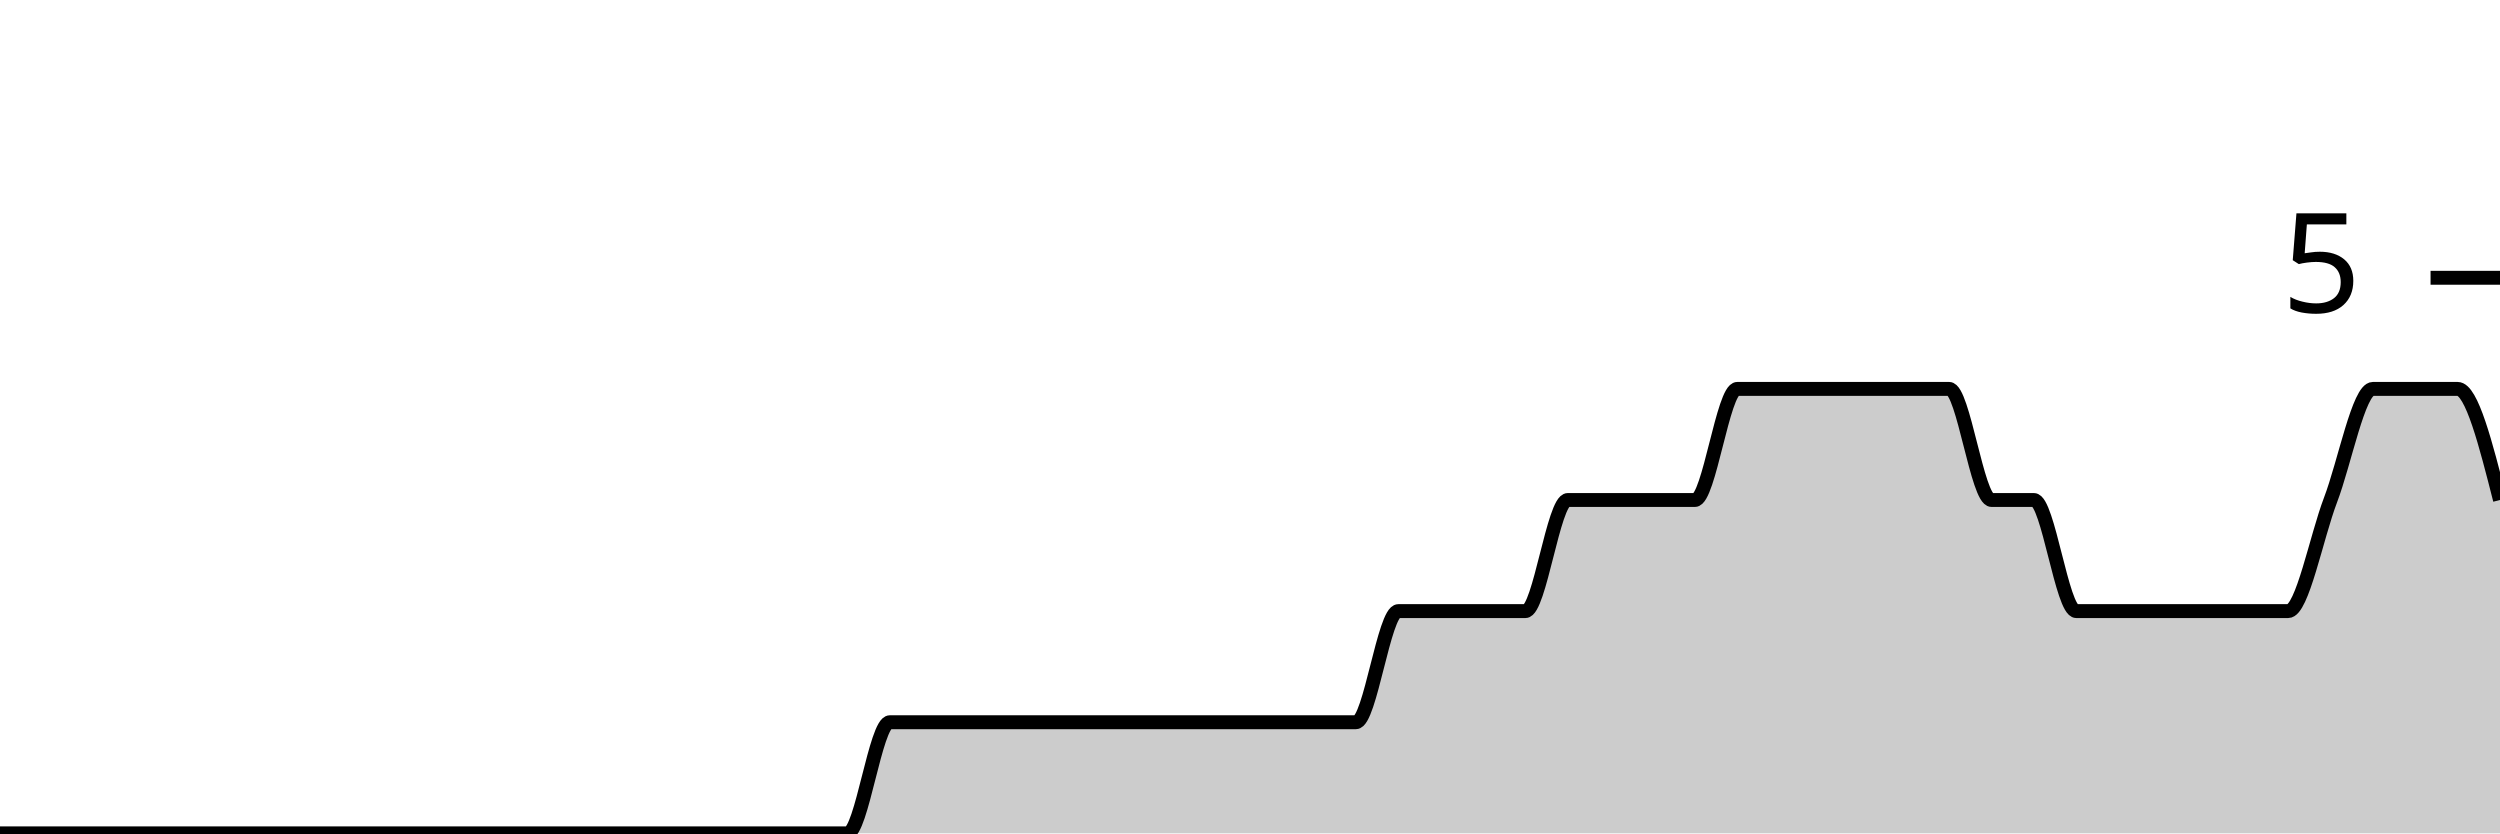
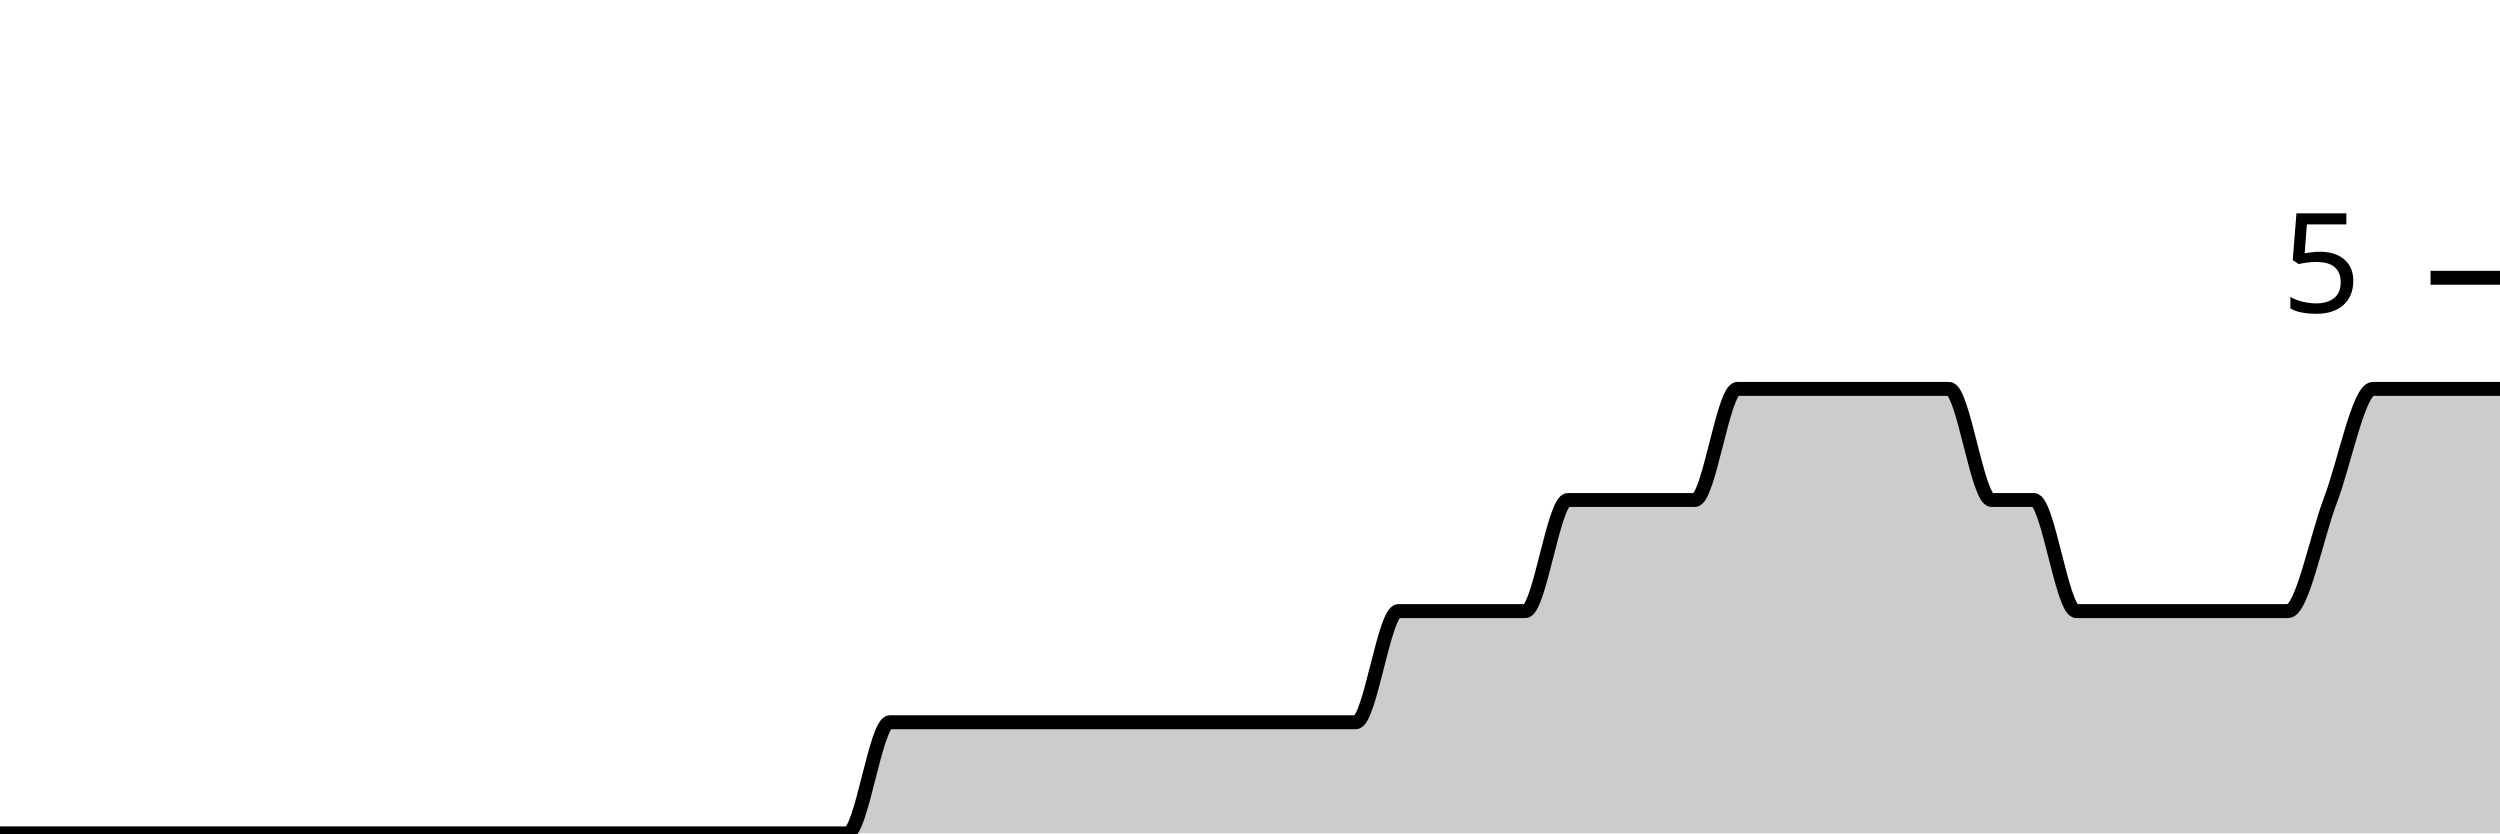
<svg xmlns="http://www.w3.org/2000/svg" viewBox="0 0 180 60">
  <g transform="translate(0,20)">
-     <path class="area" fill="rgba(0, 0, 0, 0.2)" d="M0,40C1.017,40,2.034,40,3.051,40C4.068,40,5.085,40,6.102,40C7.119,40,8.136,40,9.153,40C10.169,40,11.186,40,12.203,40C13.22,40,14.237,40,15.254,40C16.271,40,17.288,40,18.305,40C19.322,40,20.339,40,21.356,40C22.373,40,23.39,40,24.407,40C25.424,40,26.441,40,27.458,40C28.475,40,29.492,40,30.508,40C31.525,40,32.542,40,33.559,40C34.576,40,35.593,40,36.61,40C37.627,40,38.644,40,39.661,40C40.678,40,41.695,40,42.712,40C43.729,40,44.746,40,45.763,40C46.78,40,47.797,40,48.814,40C49.831,40,50.847,40,51.864,40C52.881,40,53.898,40,54.915,40C55.932,40,56.949,40,57.966,40C58.983,40,60,40,61.017,40C62.034,40,63.051,32,64.068,32C65.085,32,66.102,32,67.119,32C68.136,32,69.153,32,70.169,32C71.186,32,72.203,32,73.22,32C74.237,32,75.254,32,76.271,32C77.288,32,78.305,32,79.322,32C80.339,32,81.356,32,82.373,32C83.39,32,84.407,32,85.424,32C86.441,32,87.458,32,88.475,32C89.492,32,90.508,32,91.525,32C92.542,32,93.559,32,94.576,32C95.593,32,96.61,32,97.627,32C98.644,32,99.661,24,100.678,24C101.695,24,102.712,24,103.729,24C104.746,24,105.763,24,106.78,24C107.797,24,108.814,24,109.831,24C110.847,24,111.864,16,112.881,16C113.898,16,114.915,16,115.932,16C116.949,16,117.966,16,118.983,16C120,16,121.017,16,122.034,16C123.051,16,124.068,8,125.085,8C126.102,8,127.119,8,128.136,8C129.153,8,130.169,8,131.186,8C132.203,8,133.22,8,134.237,8C135.254,8,136.271,8,137.288,8C138.305,8,139.322,8,140.339,8C141.356,8,142.373,16,143.39,16C144.407,16,145.424,16,146.441,16C147.458,16,148.475,24,149.492,24C150.508,24,151.525,24,152.542,24C153.559,24,154.576,24,155.593,24C156.61,24,157.627,24,158.644,24C159.661,24,160.678,24,161.695,24C162.712,24,163.729,24,164.746,24C165.763,24,166.78,18.667,167.797,16C168.814,13.333,169.831,8,170.847,8C171.864,8,172.881,8,173.898,8C174.915,8,175.932,8,176.949,8C177.966,8,178.983,12,180,16L180,40C178.983,40,177.966,40,176.949,40C175.932,40,174.915,40,173.898,40C172.881,40,171.864,40,170.847,40C169.831,40,168.814,40,167.797,40C166.78,40,165.763,40,164.746,40C163.729,40,162.712,40,161.695,40C160.678,40,159.661,40,158.644,40C157.627,40,156.61,40,155.593,40C154.576,40,153.559,40,152.542,40C151.525,40,150.508,40,149.492,40C148.475,40,147.458,40,146.441,40C145.424,40,144.407,40,143.39,40C142.373,40,141.356,40,140.339,40C139.322,40,138.305,40,137.288,40C136.271,40,135.254,40,134.237,40C133.22,40,132.203,40,131.186,40C130.169,40,129.153,40,128.136,40C127.119,40,126.102,40,125.085,40C124.068,40,123.051,40,122.034,40C121.017,40,120,40,118.983,40C117.966,40,116.949,40,115.932,40C114.915,40,113.898,40,112.881,40C111.864,40,110.847,40,109.831,40C108.814,40,107.797,40,106.78,40C105.763,40,104.746,40,103.729,40C102.712,40,101.695,40,100.678,40C99.661,40,98.644,40,97.627,40C96.61,40,95.593,40,94.576,40C93.559,40,92.542,40,91.525,40C90.508,40,89.492,40,88.475,40C87.458,40,86.441,40,85.424,40C84.407,40,83.39,40,82.373,40C81.356,40,80.339,40,79.322,40C78.305,40,77.288,40,76.271,40C75.254,40,74.237,40,73.22,40C72.203,40,71.186,40,70.169,40C69.153,40,68.136,40,67.119,40C66.102,40,65.085,40,64.068,40C63.051,40,62.034,40,61.017,40C60,40,58.983,40,57.966,40C56.949,40,55.932,40,54.915,40C53.898,40,52.881,40,51.864,40C50.847,40,49.831,40,48.814,40C47.797,40,46.78,40,45.763,40C44.746,40,43.729,40,42.712,40C41.695,40,40.678,40,39.661,40C38.644,40,37.627,40,36.61,40C35.593,40,34.576,40,33.559,40C32.542,40,31.525,40,30.508,40C29.492,40,28.475,40,27.458,40C26.441,40,25.424,40,24.407,40C23.39,40,22.373,40,21.356,40C20.339,40,19.322,40,18.305,40C17.288,40,16.271,40,15.254,40C14.237,40,13.22,40,12.203,40C11.186,40,10.169,40,9.153,40C8.136,40,7.119,40,6.102,40C5.085,40,4.068,40,3.051,40C2.034,40,1.017,40,0,40Z" />
-     <path class="line" stroke="black" fill="none" d="M0,40C1.017,40,2.034,40,3.051,40C4.068,40,5.085,40,6.102,40C7.119,40,8.136,40,9.153,40C10.169,40,11.186,40,12.203,40C13.22,40,14.237,40,15.254,40C16.271,40,17.288,40,18.305,40C19.322,40,20.339,40,21.356,40C22.373,40,23.39,40,24.407,40C25.424,40,26.441,40,27.458,40C28.475,40,29.492,40,30.508,40C31.525,40,32.542,40,33.559,40C34.576,40,35.593,40,36.61,40C37.627,40,38.644,40,39.661,40C40.678,40,41.695,40,42.712,40C43.729,40,44.746,40,45.763,40C46.78,40,47.797,40,48.814,40C49.831,40,50.847,40,51.864,40C52.881,40,53.898,40,54.915,40C55.932,40,56.949,40,57.966,40C58.983,40,60,40,61.017,40C62.034,40,63.051,32,64.068,32C65.085,32,66.102,32,67.119,32C68.136,32,69.153,32,70.169,32C71.186,32,72.203,32,73.22,32C74.237,32,75.254,32,76.271,32C77.288,32,78.305,32,79.322,32C80.339,32,81.356,32,82.373,32C83.39,32,84.407,32,85.424,32C86.441,32,87.458,32,88.475,32C89.492,32,90.508,32,91.525,32C92.542,32,93.559,32,94.576,32C95.593,32,96.61,32,97.627,32C98.644,32,99.661,24,100.678,24C101.695,24,102.712,24,103.729,24C104.746,24,105.763,24,106.78,24C107.797,24,108.814,24,109.831,24C110.847,24,111.864,16,112.881,16C113.898,16,114.915,16,115.932,16C116.949,16,117.966,16,118.983,16C120,16,121.017,16,122.034,16C123.051,16,124.068,8,125.085,8C126.102,8,127.119,8,128.136,8C129.153,8,130.169,8,131.186,8C132.203,8,133.22,8,134.237,8C135.254,8,136.271,8,137.288,8C138.305,8,139.322,8,140.339,8C141.356,8,142.373,16,143.39,16C144.407,16,145.424,16,146.441,16C147.458,16,148.475,24,149.492,24C150.508,24,151.525,24,152.542,24C153.559,24,154.576,24,155.593,24C156.61,24,157.627,24,158.644,24C159.661,24,160.678,24,161.695,24C162.712,24,163.729,24,164.746,24C165.763,24,166.78,18.667,167.797,16C168.814,13.333,169.831,8,170.847,8C171.864,8,172.881,8,173.898,8C174.915,8,175.932,8,176.949,8C177.966,8,178.983,12,180,16" />
+     <path class="area" fill="rgba(0, 0, 0, 0.2)" d="M0,40C1.017,40,2.034,40,3.051,40C4.068,40,5.085,40,6.102,40C7.119,40,8.136,40,9.153,40C10.169,40,11.186,40,12.203,40C13.22,40,14.237,40,15.254,40C16.271,40,17.288,40,18.305,40C19.322,40,20.339,40,21.356,40C22.373,40,23.39,40,24.407,40C25.424,40,26.441,40,27.458,40C28.475,40,29.492,40,30.508,40C31.525,40,32.542,40,33.559,40C34.576,40,35.593,40,36.61,40C37.627,40,38.644,40,39.661,40C40.678,40,41.695,40,42.712,40C43.729,40,44.746,40,45.763,40C46.78,40,47.797,40,48.814,40C49.831,40,50.847,40,51.864,40C52.881,40,53.898,40,54.915,40C55.932,40,56.949,40,57.966,40C58.983,40,60,40,61.017,40C62.034,40,63.051,32,64.068,32C65.085,32,66.102,32,67.119,32C68.136,32,69.153,32,70.169,32C71.186,32,72.203,32,73.22,32C74.237,32,75.254,32,76.271,32C77.288,32,78.305,32,79.322,32C80.339,32,81.356,32,82.373,32C83.39,32,84.407,32,85.424,32C86.441,32,87.458,32,88.475,32C89.492,32,90.508,32,91.525,32C92.542,32,93.559,32,94.576,32C95.593,32,96.61,32,97.627,32C98.644,32,99.661,24,100.678,24C101.695,24,102.712,24,103.729,24C104.746,24,105.763,24,106.78,24C107.797,24,108.814,24,109.831,24C110.847,24,111.864,16,112.881,16C113.898,16,114.915,16,115.932,16C116.949,16,117.966,16,118.983,16C120,16,121.017,16,122.034,16C123.051,16,124.068,8,125.085,8C126.102,8,127.119,8,128.136,8C129.153,8,130.169,8,131.186,8C132.203,8,133.22,8,134.237,8C135.254,8,136.271,8,137.288,8C138.305,8,139.322,8,140.339,8C141.356,8,142.373,16,143.39,16C144.407,16,145.424,16,146.441,16C147.458,16,148.475,24,149.492,24C150.508,24,151.525,24,152.542,24C153.559,24,154.576,24,155.593,24C156.61,24,157.627,24,158.644,24C159.661,24,160.678,24,161.695,24C162.712,24,163.729,24,164.746,24C165.763,24,166.78,18.667,167.797,16C168.814,13.333,169.831,8,170.847,8C171.864,8,172.881,8,173.898,8C174.915,8,175.932,8,176.949,8C177.966,8,178.983,8,180,8L180,40C178.983,40,177.966,40,176.949,40C175.932,40,174.915,40,173.898,40C172.881,40,171.864,40,170.847,40C169.831,40,168.814,40,167.797,40C166.78,40,165.763,40,164.746,40C163.729,40,162.712,40,161.695,40C160.678,40,159.661,40,158.644,40C157.627,40,156.61,40,155.593,40C154.576,40,153.559,40,152.542,40C151.525,40,150.508,40,149.492,40C148.475,40,147.458,40,146.441,40C145.424,40,144.407,40,143.39,40C142.373,40,141.356,40,140.339,40C139.322,40,138.305,40,137.288,40C136.271,40,135.254,40,134.237,40C133.22,40,132.203,40,131.186,40C130.169,40,129.153,40,128.136,40C127.119,40,126.102,40,125.085,40C124.068,40,123.051,40,122.034,40C121.017,40,120,40,118.983,40C117.966,40,116.949,40,115.932,40C114.915,40,113.898,40,112.881,40C111.864,40,110.847,40,109.831,40C108.814,40,107.797,40,106.78,40C105.763,40,104.746,40,103.729,40C102.712,40,101.695,40,100.678,40C99.661,40,98.644,40,97.627,40C96.61,40,95.593,40,94.576,40C93.559,40,92.542,40,91.525,40C90.508,40,89.492,40,88.475,40C87.458,40,86.441,40,85.424,40C84.407,40,83.39,40,82.373,40C81.356,40,80.339,40,79.322,40C78.305,40,77.288,40,76.271,40C75.254,40,74.237,40,73.22,40C72.203,40,71.186,40,70.169,40C69.153,40,68.136,40,67.119,40C66.102,40,65.085,40,64.068,40C63.051,40,62.034,40,61.017,40C60,40,58.983,40,57.966,40C56.949,40,55.932,40,54.915,40C53.898,40,52.881,40,51.864,40C50.847,40,49.831,40,48.814,40C47.797,40,46.78,40,45.763,40C44.746,40,43.729,40,42.712,40C41.695,40,40.678,40,39.661,40C38.644,40,37.627,40,36.61,40C35.593,40,34.576,40,33.559,40C32.542,40,31.525,40,30.508,40C29.492,40,28.475,40,27.458,40C26.441,40,25.424,40,24.407,40C23.39,40,22.373,40,21.356,40C20.339,40,19.322,40,18.305,40C17.288,40,16.271,40,15.254,40C14.237,40,13.22,40,12.203,40C11.186,40,10.169,40,9.153,40C8.136,40,7.119,40,6.102,40C5.085,40,4.068,40,3.051,40C2.034,40,1.017,40,0,40Z" />
+     <path class="line" stroke="black" fill="none" d="M0,40C1.017,40,2.034,40,3.051,40C4.068,40,5.085,40,6.102,40C7.119,40,8.136,40,9.153,40C10.169,40,11.186,40,12.203,40C13.22,40,14.237,40,15.254,40C16.271,40,17.288,40,18.305,40C19.322,40,20.339,40,21.356,40C22.373,40,23.39,40,24.407,40C25.424,40,26.441,40,27.458,40C28.475,40,29.492,40,30.508,40C31.525,40,32.542,40,33.559,40C34.576,40,35.593,40,36.61,40C37.627,40,38.644,40,39.661,40C40.678,40,41.695,40,42.712,40C43.729,40,44.746,40,45.763,40C46.78,40,47.797,40,48.814,40C49.831,40,50.847,40,51.864,40C52.881,40,53.898,40,54.915,40C55.932,40,56.949,40,57.966,40C58.983,40,60,40,61.017,40C62.034,40,63.051,32,64.068,32C65.085,32,66.102,32,67.119,32C68.136,32,69.153,32,70.169,32C71.186,32,72.203,32,73.22,32C74.237,32,75.254,32,76.271,32C77.288,32,78.305,32,79.322,32C80.339,32,81.356,32,82.373,32C83.39,32,84.407,32,85.424,32C86.441,32,87.458,32,88.475,32C89.492,32,90.508,32,91.525,32C92.542,32,93.559,32,94.576,32C95.593,32,96.61,32,97.627,32C98.644,32,99.661,24,100.678,24C101.695,24,102.712,24,103.729,24C104.746,24,105.763,24,106.78,24C107.797,24,108.814,24,109.831,24C110.847,24,111.864,16,112.881,16C113.898,16,114.915,16,115.932,16C116.949,16,117.966,16,118.983,16C120,16,121.017,16,122.034,16C123.051,16,124.068,8,125.085,8C126.102,8,127.119,8,128.136,8C129.153,8,130.169,8,131.186,8C132.203,8,133.22,8,134.237,8C135.254,8,136.271,8,137.288,8C138.305,8,139.322,8,140.339,8C141.356,8,142.373,16,143.39,16C144.407,16,145.424,16,146.441,16C147.458,16,148.475,24,149.492,24C150.508,24,151.525,24,152.542,24C153.559,24,154.576,24,155.593,24C156.61,24,157.627,24,158.644,24C159.661,24,160.678,24,161.695,24C162.712,24,163.729,24,164.746,24C165.763,24,166.78,18.667,167.797,16C168.814,13.333,169.831,8,170.847,8C171.864,8,172.881,8,173.898,8C174.915,8,175.932,8,176.949,8C177.966,8,178.983,8,180,8" />
    <path class="axis-ceiling" stroke-width="1" stroke="black" fill="none" d="M175,0L180,0" />
    <text class="axis-ceiling-label" font-family="sans-serif" text-anchor="end" font-size="10px" x="170" y="2.5">5</text>
  </g>
</svg>
